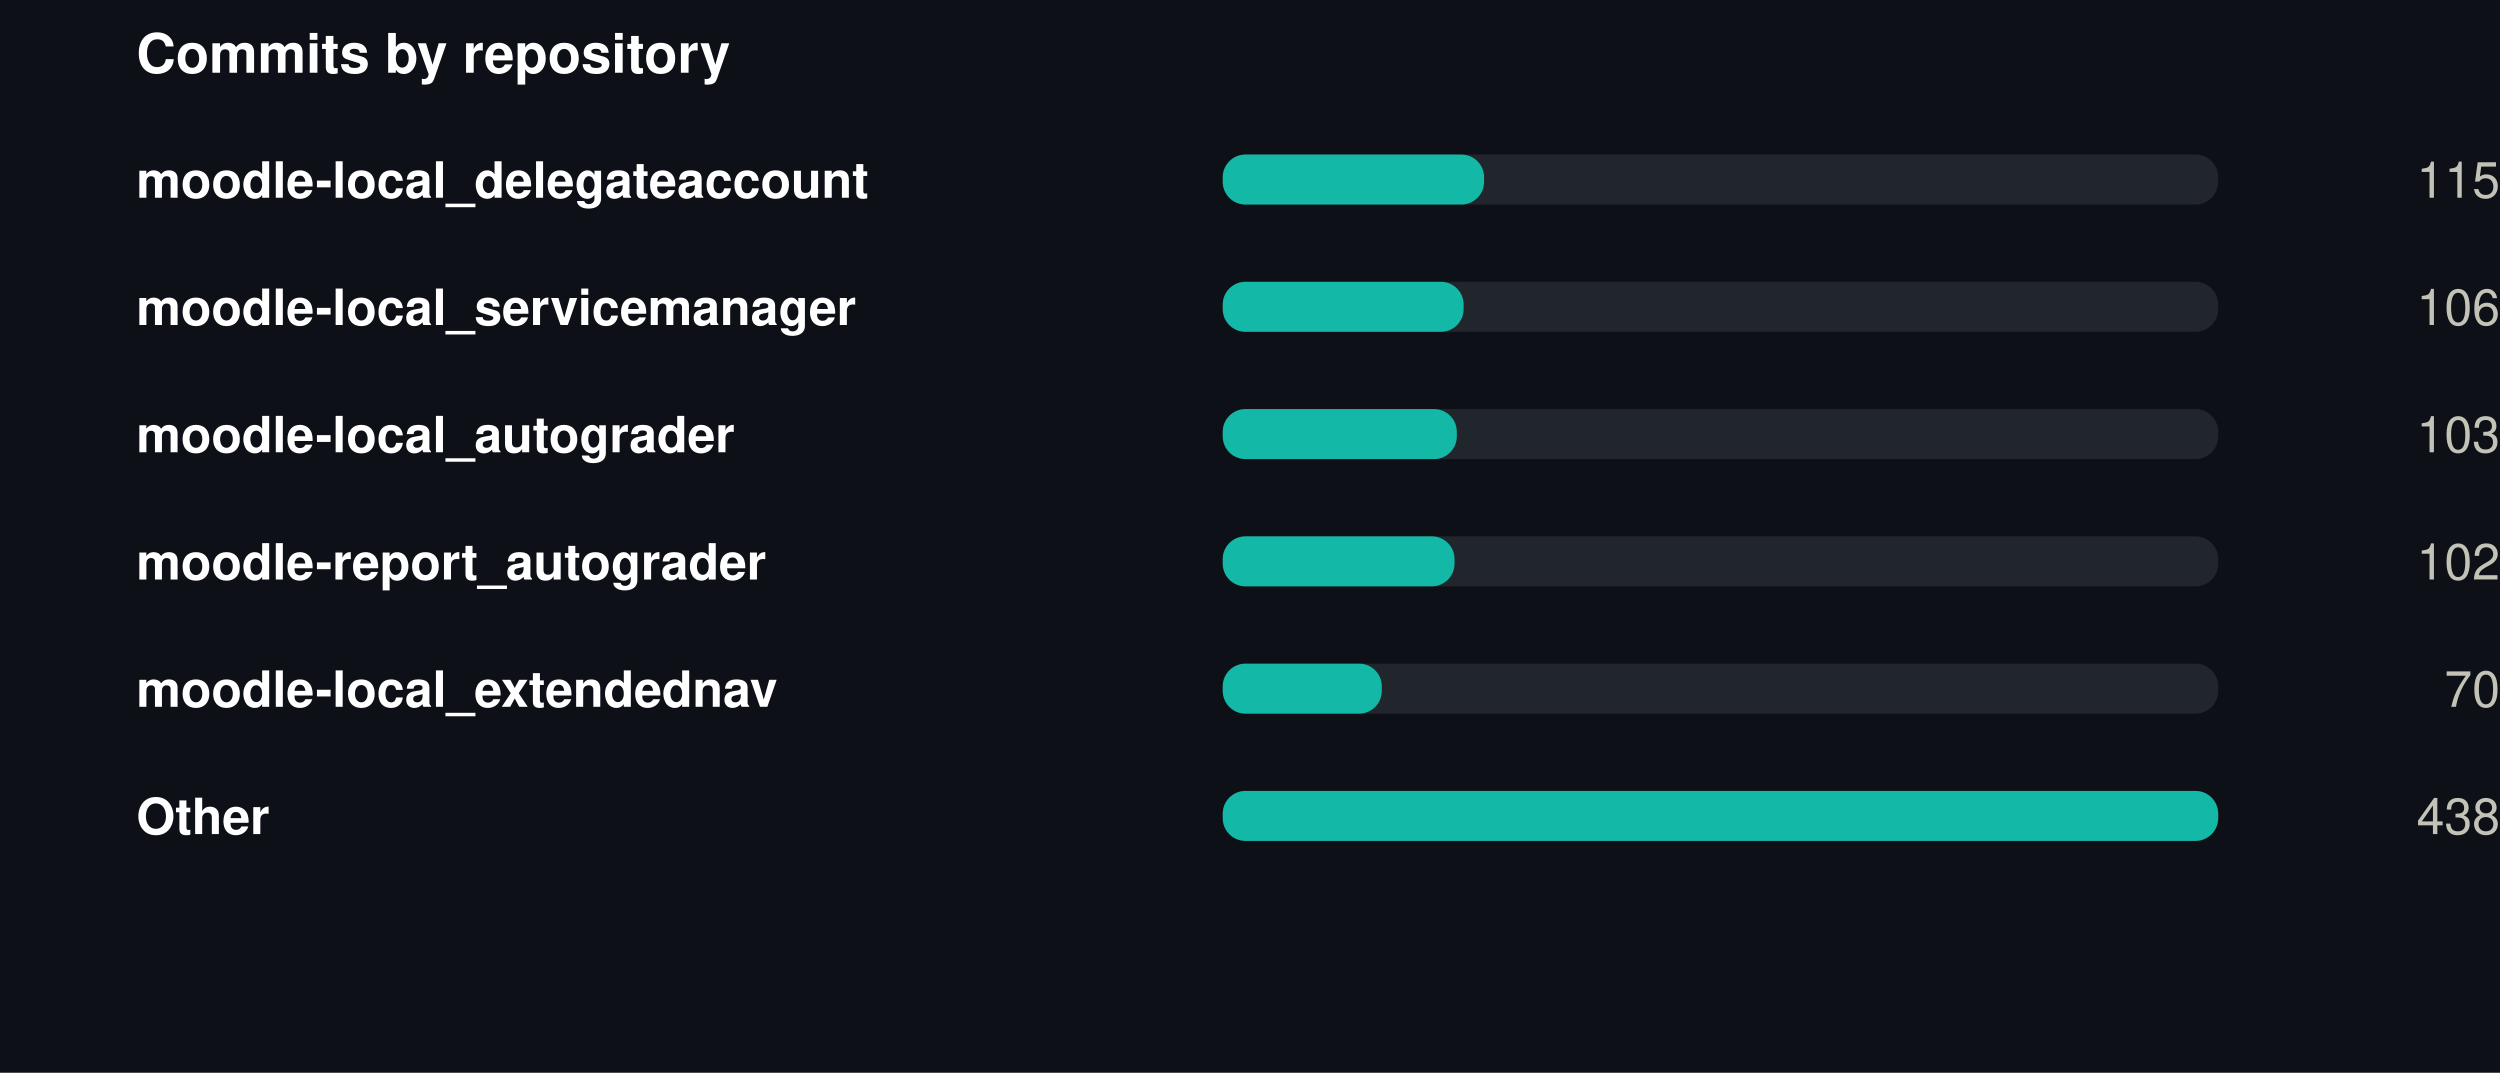
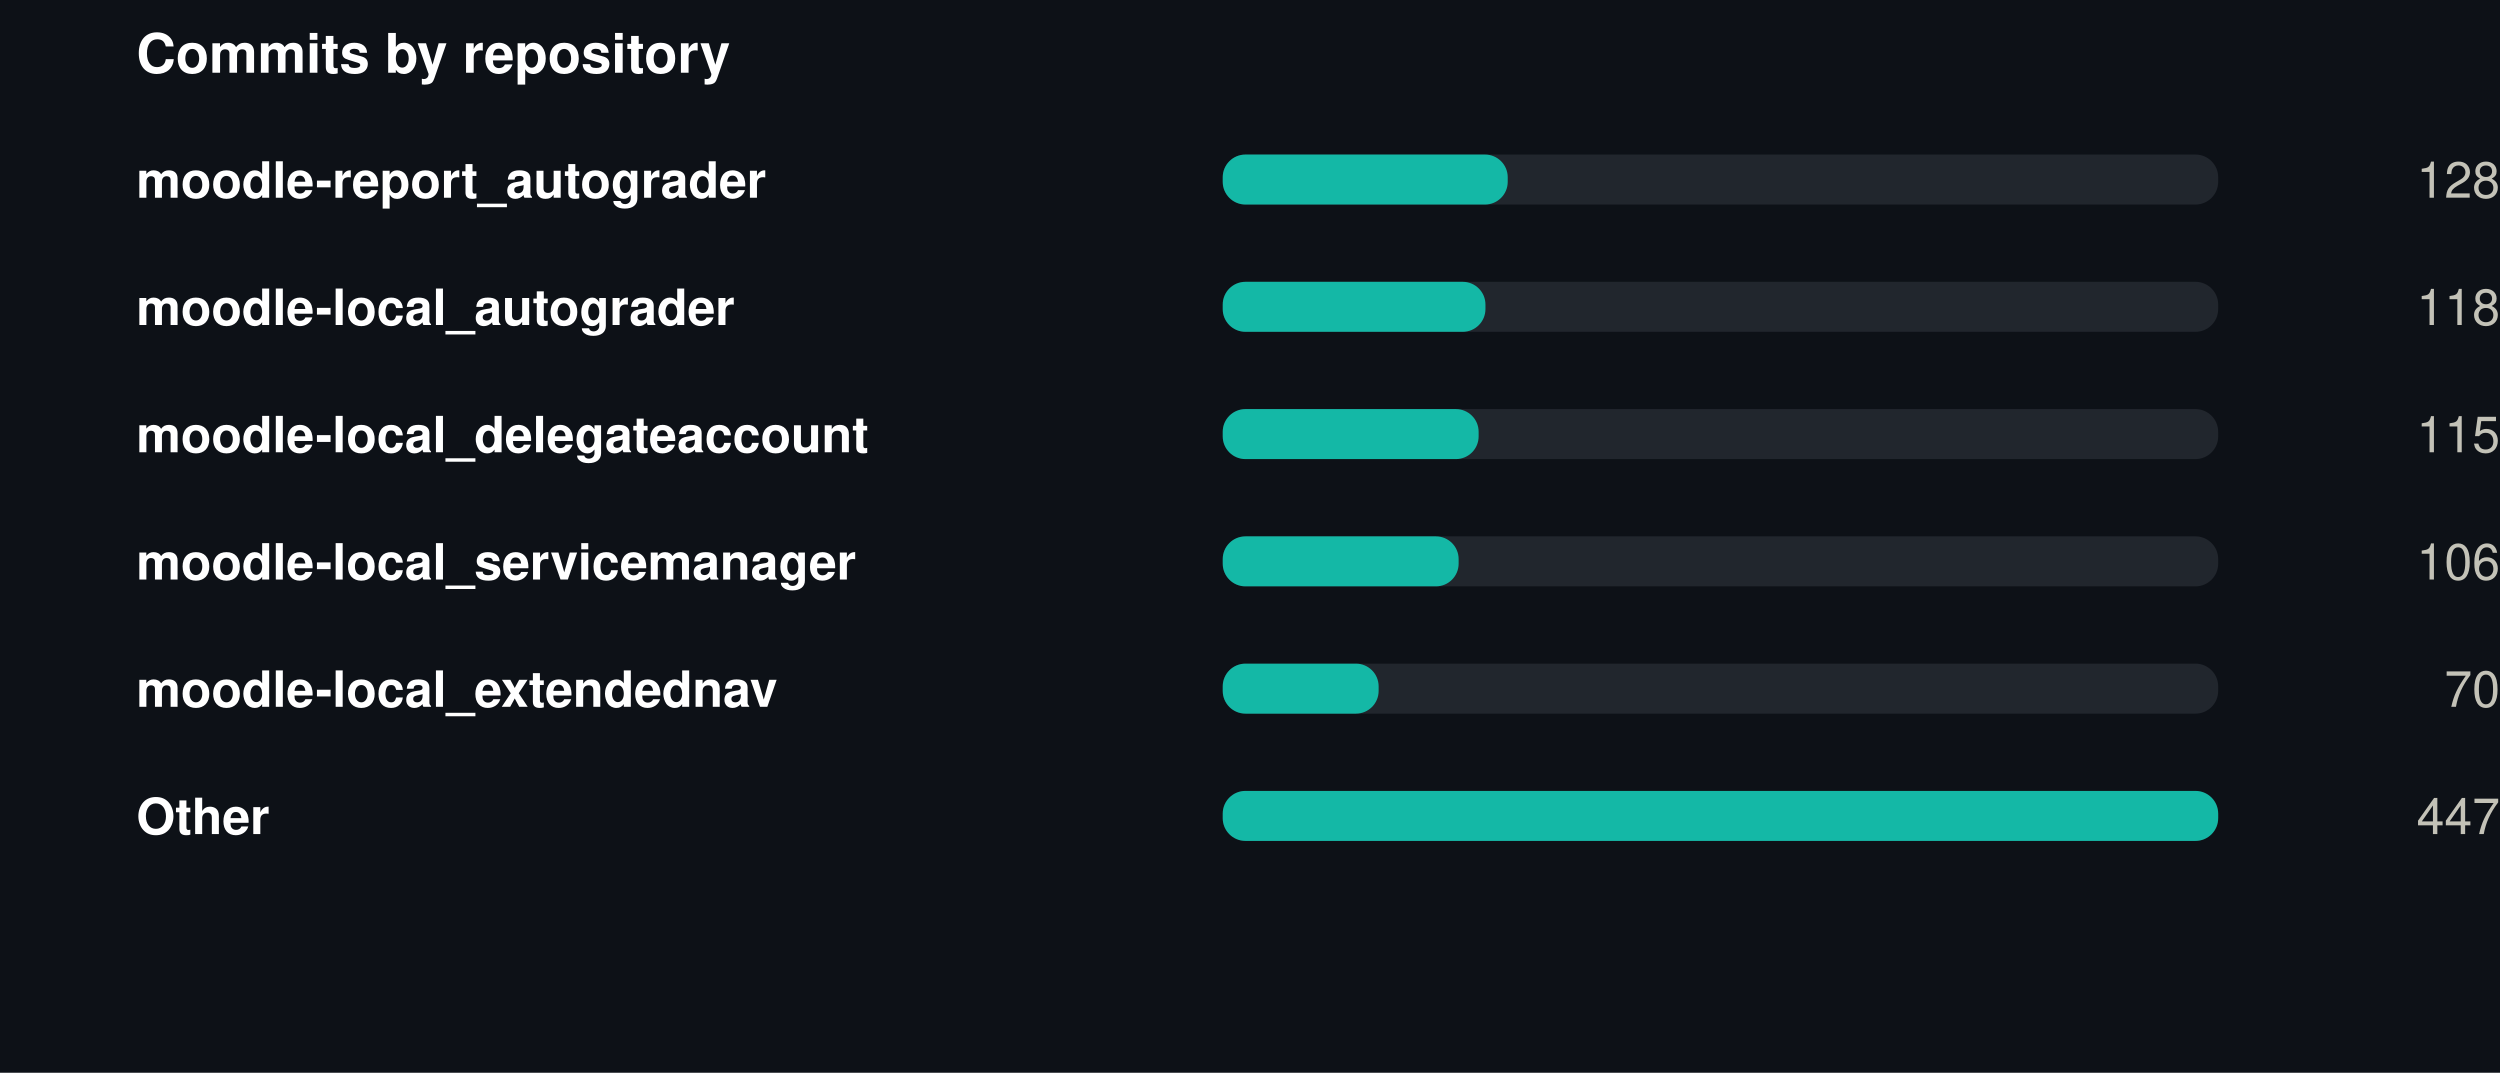
<svg xmlns="http://www.w3.org/2000/svg" width="550" height="236" viewBox="0 0 550 236" role="img">
  <rect width="550" height="236" fill="#0d1117" />
  <style>
@keyframes grow{from{transform:scaleX(0)}}
@keyframes rise{from{opacity:0;transform:translateY(9px)}}
@keyframes fade{from{opacity:0}}
@keyframes draw{to{stroke-dashoffset:0}}
.bar{transform-box:fill-box;transform-origin:left center;animation:grow .9s cubic-bezier(.22,1,.36,1) var(--d,0s) both}
.rise{animation:rise .7s cubic-bezier(.22,1,.36,1) var(--d,0s) both}
.fade{animation:fade .8s ease-out var(--d,0s) both}
.draw{animation:draw 1.7s ease-out .1s both}
@media (prefers-reduced-motion:reduce){
.bar,.rise,.fade,.draw{animation:none;transform:none;opacity:1;stroke-dashoffset:0}
}
</style>
  <g transform="translate(30,0)">
    <text x="0" y="16" font-family="-apple-system,BlinkMacSystemFont,'Segoe UI',Helvetica,Arial,sans-serif" font-size="12" font-weight="700" fill="#ffffff" text-anchor="start">Commits by repository</text>
-     <text x="0" y="43.5" font-family="-apple-system,BlinkMacSystemFont,'Segoe UI',Helvetica,Arial,sans-serif" font-size="11" font-weight="600" fill="#ffffff" text-anchor="start">moodle-local_delegateaccount</text>
+     <text x="0" y="43.5" font-family="-apple-system,BlinkMacSystemFont,'Segoe UI',Helvetica,Arial,sans-serif" font-size="11" font-weight="600" fill="#ffffff" text-anchor="start">moodle-report_autograder</text>
    <rect x="239" y="34" width="219" height="11" rx="5" fill="#21262d" />
-     <rect class="bar" style="--d:0.00s" x="239" y="34" width="57.5" height="11" rx="5" fill="#14b8a6" />
+     <rect class="bar" style="--d:0.00s" x="239" y="34" width="62.7" height="11" rx="5" fill="#14b8a6" />
    <g class="fade" style="--d:0.00s">
-       <text x="520" y="43.5" font-family="-apple-system,BlinkMacSystemFont,'Segoe UI',Helvetica,Arial,sans-serif" font-size="11" font-weight="400" fill="#c3c2b7" text-anchor="end">115</text>
+       <text x="520" y="43.5" font-family="-apple-system,BlinkMacSystemFont,'Segoe UI',Helvetica,Arial,sans-serif" font-size="11" font-weight="400" fill="#c3c2b7" text-anchor="end">128</text>
    </g>
-     <text x="0" y="71.5" font-family="-apple-system,BlinkMacSystemFont,'Segoe UI',Helvetica,Arial,sans-serif" font-size="11" font-weight="600" fill="#ffffff" text-anchor="start">moodle-local_servicemanager</text>
+     <text x="0" y="71.5" font-family="-apple-system,BlinkMacSystemFont,'Segoe UI',Helvetica,Arial,sans-serif" font-size="11" font-weight="600" fill="#ffffff" text-anchor="start">moodle-local_autograder</text>
    <rect x="239" y="62" width="219" height="11" rx="5" fill="#21262d" />
-     <rect class="bar" style="--d:0.07s" x="239" y="62" width="53.0" height="11" rx="5" fill="#14b8a6" />
+     <rect class="bar" style="--d:0.07s" x="239" y="62" width="57.8" height="11" rx="5" fill="#14b8a6" />
    <g class="fade" style="--d:0.07s">
-       <text x="520" y="71.5" font-family="-apple-system,BlinkMacSystemFont,'Segoe UI',Helvetica,Arial,sans-serif" font-size="11" font-weight="400" fill="#c3c2b7" text-anchor="end">106</text>
+       <text x="520" y="71.5" font-family="-apple-system,BlinkMacSystemFont,'Segoe UI',Helvetica,Arial,sans-serif" font-size="11" font-weight="400" fill="#c3c2b7" text-anchor="end">118</text>
    </g>
-     <text x="0" y="99.5" font-family="-apple-system,BlinkMacSystemFont,'Segoe UI',Helvetica,Arial,sans-serif" font-size="11" font-weight="600" fill="#ffffff" text-anchor="start">moodle-local_autograder</text>
+     <text x="0" y="99.5" font-family="-apple-system,BlinkMacSystemFont,'Segoe UI',Helvetica,Arial,sans-serif" font-size="11" font-weight="600" fill="#ffffff" text-anchor="start">moodle-local_delegateaccount</text>
    <rect x="239" y="90" width="219" height="11" rx="5" fill="#21262d" />
-     <rect class="bar" style="--d:0.14s" x="239" y="90" width="51.5" height="11" rx="5" fill="#14b8a6" />
+     <rect class="bar" style="--d:0.14s" x="239" y="90" width="56.3" height="11" rx="5" fill="#14b8a6" />
    <g class="fade" style="--d:0.14s">
-       <text x="520" y="99.5" font-family="-apple-system,BlinkMacSystemFont,'Segoe UI',Helvetica,Arial,sans-serif" font-size="11" font-weight="400" fill="#c3c2b7" text-anchor="end">103</text>
+       <text x="520" y="99.5" font-family="-apple-system,BlinkMacSystemFont,'Segoe UI',Helvetica,Arial,sans-serif" font-size="11" font-weight="400" fill="#c3c2b7" text-anchor="end">115</text>
    </g>
-     <text x="0" y="127.5" font-family="-apple-system,BlinkMacSystemFont,'Segoe UI',Helvetica,Arial,sans-serif" font-size="11" font-weight="600" fill="#ffffff" text-anchor="start">moodle-report_autograder</text>
+     <text x="0" y="127.5" font-family="-apple-system,BlinkMacSystemFont,'Segoe UI',Helvetica,Arial,sans-serif" font-size="11" font-weight="600" fill="#ffffff" text-anchor="start">moodle-local_servicemanager</text>
    <rect x="239" y="118" width="219" height="11" rx="5" fill="#21262d" />
-     <rect class="bar" style="--d:0.21s" x="239" y="118" width="51.0" height="11" rx="5" fill="#14b8a6" />
+     <rect class="bar" style="--d:0.21s" x="239" y="118" width="51.9" height="11" rx="5" fill="#14b8a6" />
    <g class="fade" style="--d:0.21s">
-       <text x="520" y="127.5" font-family="-apple-system,BlinkMacSystemFont,'Segoe UI',Helvetica,Arial,sans-serif" font-size="11" font-weight="400" fill="#c3c2b7" text-anchor="end">102</text>
+       <text x="520" y="127.5" font-family="-apple-system,BlinkMacSystemFont,'Segoe UI',Helvetica,Arial,sans-serif" font-size="11" font-weight="400" fill="#c3c2b7" text-anchor="end">106</text>
    </g>
    <text x="0" y="155.5" font-family="-apple-system,BlinkMacSystemFont,'Segoe UI',Helvetica,Arial,sans-serif" font-size="11" font-weight="600" fill="#ffffff" text-anchor="start">moodle-local_extendednav</text>
    <rect x="239" y="146" width="219" height="11" rx="5" fill="#21262d" />
-     <rect class="bar" style="--d:0.28s" x="239" y="146" width="35.0" height="11" rx="5" fill="#14b8a6" />
+     <rect class="bar" style="--d:0.28s" x="239" y="146" width="34.3" height="11" rx="5" fill="#14b8a6" />
    <g class="fade" style="--d:0.28s">
      <text x="520" y="155.5" font-family="-apple-system,BlinkMacSystemFont,'Segoe UI',Helvetica,Arial,sans-serif" font-size="11" font-weight="400" fill="#c3c2b7" text-anchor="end">70</text>
    </g>
    <text x="0" y="183.5" font-family="-apple-system,BlinkMacSystemFont,'Segoe UI',Helvetica,Arial,sans-serif" font-size="11" font-weight="600" fill="#ffffff" text-anchor="start">Other</text>
    <rect x="239" y="174" width="219" height="11" rx="5" fill="#21262d" />
    <rect class="bar" style="--d:0.35s" x="239" y="174" width="219.0" height="11" rx="5" fill="#14b8a6" />
    <g class="fade" style="--d:0.35s">
-       <text x="520" y="183.5" font-family="-apple-system,BlinkMacSystemFont,'Segoe UI',Helvetica,Arial,sans-serif" font-size="11" font-weight="400" fill="#c3c2b7" text-anchor="end">438</text>
+       <text x="520" y="183.5" font-family="-apple-system,BlinkMacSystemFont,'Segoe UI',Helvetica,Arial,sans-serif" font-size="11" font-weight="400" fill="#c3c2b7" text-anchor="end">447</text>
    </g>
  </g>
</svg>
